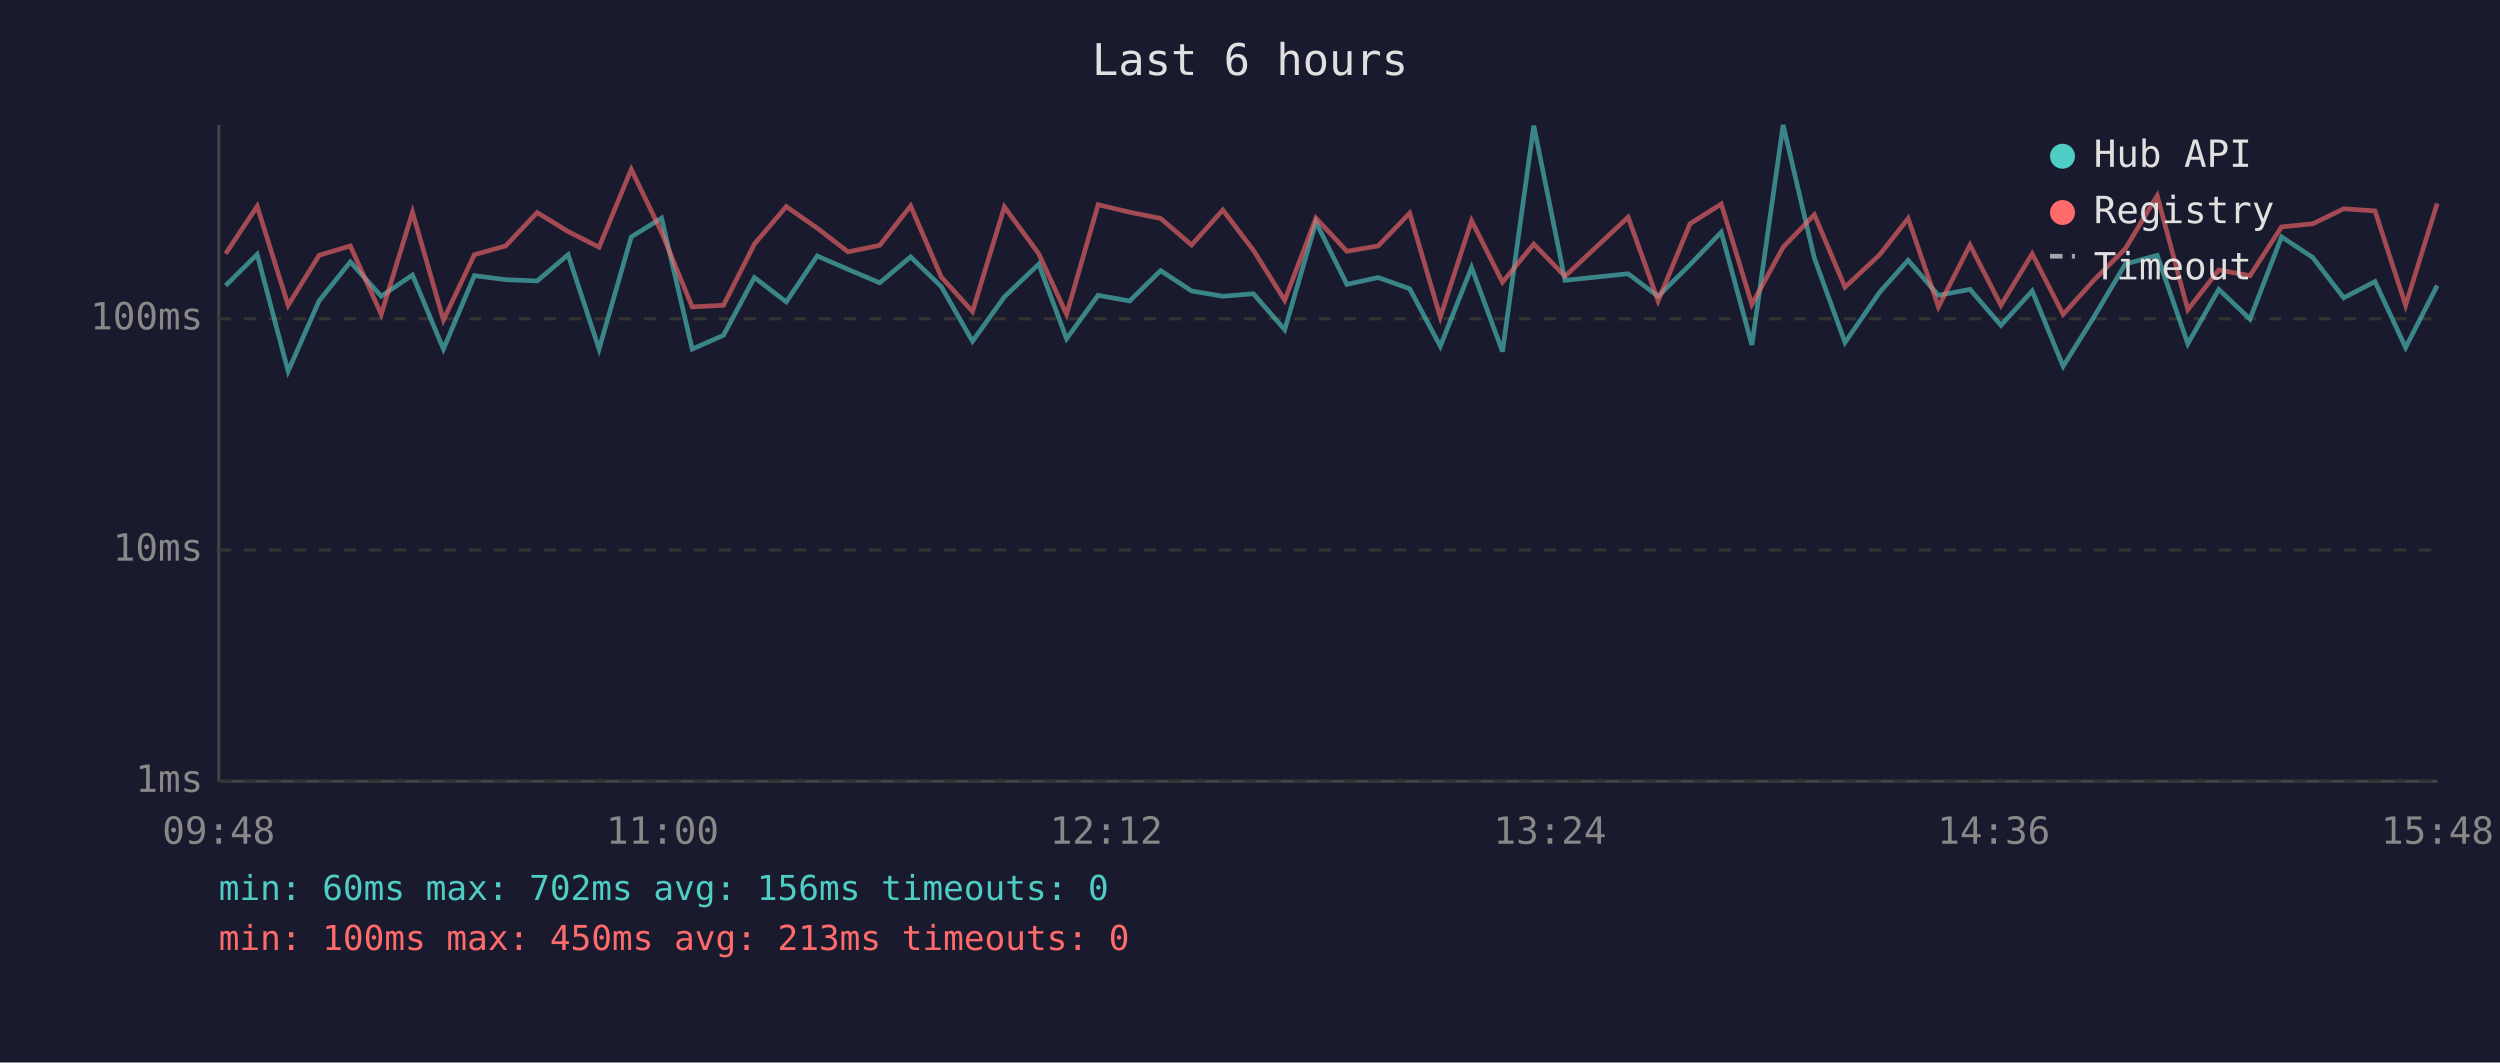
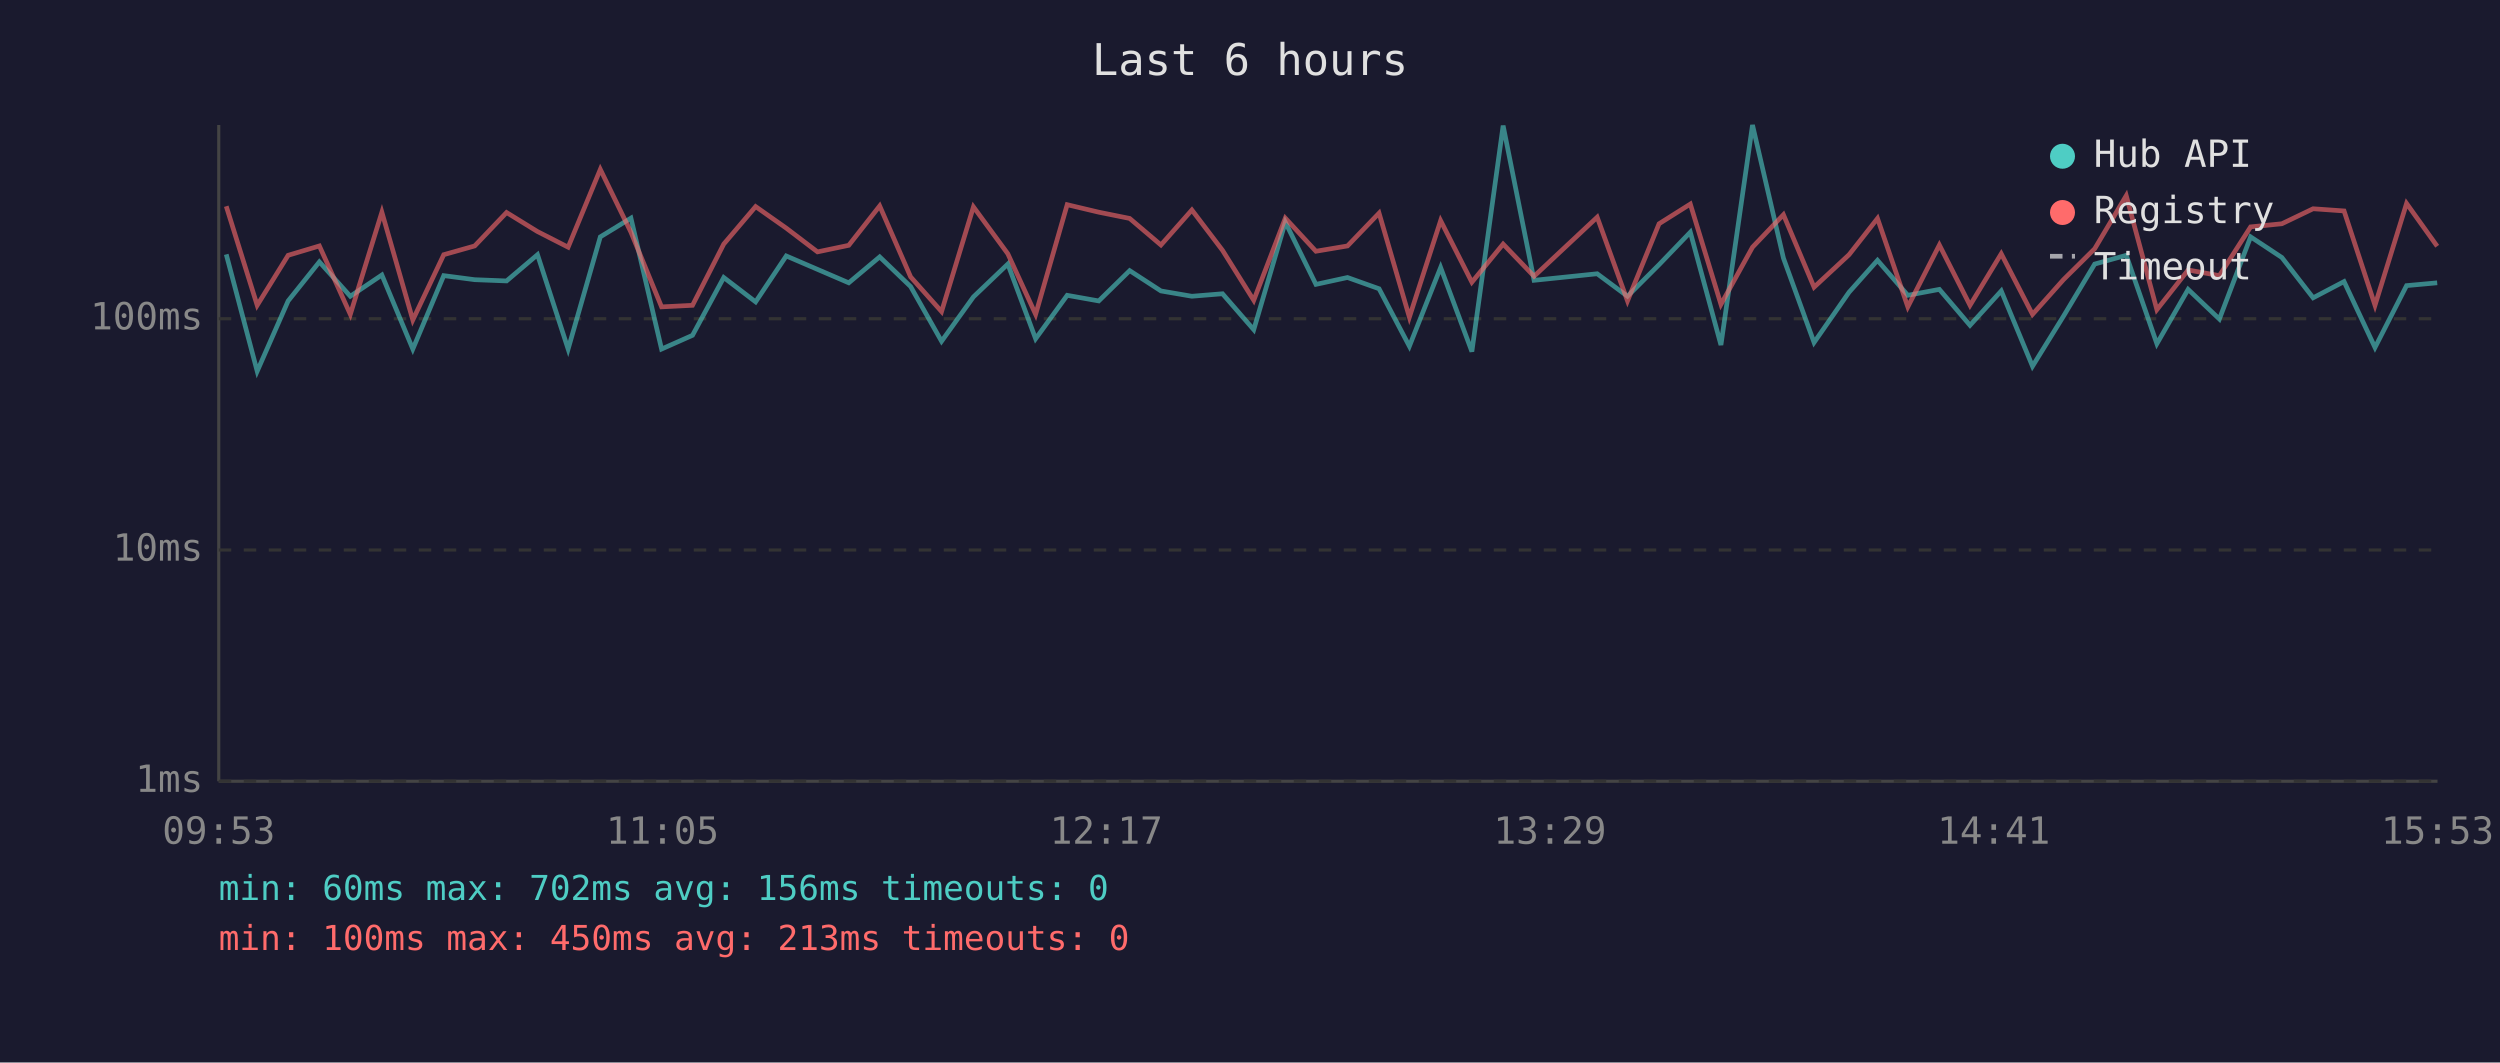
<svg xmlns="http://www.w3.org/2000/svg" viewBox="0 0 800 340" font-family="monospace" font-size="12">
  <rect width="800" height="340" fill="#1a1a2e" />
  <text x="400" y="24" fill="#e0e0e0" font-size="14" text-anchor="middle">Last 6 hours</text>
  <line x1="70" y1="40" x2="70" y2="250" stroke="#444" stroke-width="1" />
  <line x1="70" y1="250" x2="780" y2="250" stroke="#444" stroke-width="1" />
  <line x1="70" y1="250" x2="780" y2="250" stroke="#333" stroke-width="1" stroke-dasharray="4" />
  <text x="65" y="250" fill="#888" text-anchor="end" dominant-baseline="middle">1ms</text>
  <line x1="70" y1="176" x2="780" y2="176" stroke="#333" stroke-width="1" stroke-dasharray="4" />
  <text x="65" y="176" fill="#888" text-anchor="end" dominant-baseline="middle">10ms</text>
  <line x1="70" y1="102" x2="780" y2="102" stroke="#333" stroke-width="1" stroke-dasharray="4" />
  <text x="65" y="102" fill="#888" text-anchor="end" dominant-baseline="middle">100ms</text>
-   <text x="70" y="270" fill="#888" text-anchor="middle">09:48</text>
-   <text x="212" y="270" fill="#888" text-anchor="middle">11:00</text>
-   <text x="354" y="270" fill="#888" text-anchor="middle">12:12</text>
-   <text x="496" y="270" fill="#888" text-anchor="middle">13:24</text>
-   <text x="638" y="270" fill="#888" text-anchor="middle">14:36</text>
-   <text x="780" y="270" fill="#888" text-anchor="middle">15:48</text>
-   <polyline points="72.2,91.4 82.3,81.4 92.2,118.8 102.1,96.3 112.1,83.8 122.0,94.8 132.0,88.0 141.9,111.7 151.8,88.2 161.8,89.5 171.9,89.9 181.8,81.5 191.7,111.7 202.0,75.8 211.7,69.8 221.5,111.7 231.5,107.3 241.4,88.8 251.6,96.6 261.5,81.9 271.4,86.2 281.5,90.5 291.4,82.2 301.2,91.7 311.2,109.2 321.4,95.0 332.4,84.5 341.3,108.4 351.4,94.5 361.5,96.3 371.4,86.6 381.3,93.1 391.3,94.8 401.1,94.0 411.1,105.5 421.1,71.1 431.0,91.0 441.0,88.8 451.1,92.4 460.9,110.8 470.9,85.6 480.8,112.5 490.8,40.2 500.8,89.7 521.0,87.6 530.6,94.8 540.8,84.7 550.8,74.3 560.6,110.4 570.6,40.0 580.6,82.6 590.4,109.6 601.5,93.5 610.6,83.3 620.3,94.5 630.4,92.6 640.3,104.1 650.3,93.1 660.2,117.2 670.2,101.2 680.1,84.5 690.3,81.7 700.1,110.0 710.0,92.6 720.0,102.1 730.1,75.8 740.1,82.4 750.0,95.3 760.0,90.1 769.8,111.2 779.9,91.4" fill="none" stroke="#4ecdc4" stroke-width="1.5" opacity="0.6" />
-   <polyline points="72.2,81.2 82.3,66.0 92.2,97.7 102.1,81.7 112.1,78.7 122.0,100.6 132.0,67.9 141.9,102.4 151.8,81.5 161.8,78.7 171.9,68.0 181.8,74.1 191.7,79.1 202.0,54.2 211.7,74.3 221.5,98.2 231.5,97.7 241.4,78.1 251.6,66.1 261.5,73.0 271.4,80.6 281.5,78.5 291.4,65.9 301.2,88.6 311.2,99.7 321.4,66.2 332.4,81.2 341.3,100.6 351.4,65.5 361.5,67.9 371.4,69.9 381.3,78.4 391.3,67.2 401.1,80.1 411.1,96.1 421.1,69.8 431.0,80.4 441.0,78.7 451.1,68.2 460.9,101.5 470.9,70.6 480.8,90.3 490.8,78.1 500.8,88.4 521.0,69.5 530.6,96.3 540.8,71.6 550.8,65.3 560.6,97.4 570.6,79.1 580.6,68.7 590.4,91.9 601.5,81.5 610.6,69.9 620.3,98.2 630.4,78.4 640.3,97.7 650.3,81.2 660.2,100.6 670.2,89.5 680.1,79.6 690.3,62.6 700.1,99.1 710.0,86.4 720.0,88.2 730.1,72.6 740.1,71.6 750.0,66.8 760.0,67.5 769.8,97.7 779.9,65.1" fill="none" stroke="#ff6b6b" stroke-width="1.5" opacity="0.6" />
+   <text x="70" y="270" fill="#888" text-anchor="middle">09:53</text>
+   <text x="212" y="270" fill="#888" text-anchor="middle">11:05</text>
+   <text x="354" y="270" fill="#888" text-anchor="middle">12:17</text>
+   <text x="496" y="270" fill="#888" text-anchor="middle">13:29</text>
+   <text x="638" y="270" fill="#888" text-anchor="middle">14:41</text>
+   <text x="780" y="270" fill="#888" text-anchor="middle">15:53</text>
+   <polyline points="72.4,81.4 82.3,118.8 92.2,96.3 102.2,83.8 112.1,94.8 122.2,88.0 132.1,111.7 142.0,88.2 151.9,89.5 162.1,89.9 172.0,81.5 181.8,111.7 192.1,75.8 201.9,69.8 211.7,111.7 221.6,107.3 231.6,88.8 241.8,96.6 251.6,81.9 261.6,86.2 271.6,90.5 281.5,82.2 291.4,91.7 301.3,109.2 311.5,95.0 322.5,84.5 331.4,108.4 341.5,94.5 351.6,96.3 361.5,86.6 371.5,93.1 381.4,94.8 391.2,94.0 401.2,105.5 411.3,71.1 421.1,91.0 431.2,88.8 441.3,92.4 451.0,110.8 461.0,85.6 471.0,112.5 481.0,40.2 490.9,89.7 511.1,87.6 520.8,94.8 530.9,84.7 540.9,74.3 550.7,110.4 560.8,40.0 570.7,82.6 580.5,109.6 591.7,93.5 600.8,83.3 610.5,94.5 620.6,92.6 630.4,104.1 640.4,93.1 650.4,117.2 660.3,101.2 670.3,84.5 680.4,81.7 690.2,110.0 700.2,92.6 710.2,102.1 720.2,75.8 730.2,82.4 740.2,95.3 750.1,90.1 760.0,111.2 770.1,91.4 779.9,90.5" fill="none" stroke="#4ecdc4" stroke-width="1.5" opacity="0.6" />
+   <polyline points="72.4,66.0 82.3,97.7 92.2,81.7 102.2,78.7 112.1,100.6 122.2,67.9 132.1,102.4 142.0,81.5 151.9,78.7 162.1,68.0 172.0,74.1 181.8,79.1 192.1,54.2 201.9,74.3 211.7,98.2 221.6,97.7 231.6,78.1 241.8,66.1 251.6,73.0 261.6,80.6 271.6,78.5 281.5,65.9 291.4,88.6 301.3,99.7 311.5,66.2 322.5,81.2 331.4,100.6 341.5,65.5 351.6,67.9 361.5,69.9 371.5,78.4 381.4,67.2 391.2,80.1 401.2,96.1 411.3,69.8 421.1,80.4 431.2,78.7 441.3,68.2 451.0,101.5 461.0,70.6 471.0,90.3 481.0,78.1 490.9,88.4 511.1,69.5 520.8,96.3 530.9,71.6 540.9,65.3 550.7,97.4 560.8,79.1 570.7,68.7 580.5,91.9 591.7,81.5 600.8,69.9 610.5,98.2 620.6,78.4 630.4,97.7 640.4,81.2 650.4,100.6 660.3,89.5 670.3,79.6 680.4,62.6 690.2,99.1 700.2,86.4 710.2,88.2 720.2,72.6 730.2,71.6 740.2,66.8 750.1,67.5 760.0,97.7 770.1,65.1 779.9,78.8" fill="none" stroke="#ff6b6b" stroke-width="1.5" opacity="0.6" />
  <circle cx="660" cy="50" r="4" fill="#4ecdc4" />
  <text x="670" y="50" fill="#e0e0e0" dominant-baseline="middle">Hub API</text>
  <circle cx="660" cy="68" r="4" fill="#ff6b6b" />
  <text x="670" y="68" fill="#e0e0e0" dominant-baseline="middle">Registry</text>
  <line x1="656" y1="82" x2="664" y2="82" stroke="#e0e0e0" stroke-width="1.5" stroke-dasharray="4,3" opacity="0.7" />
  <text x="670" y="86" fill="#e0e0e0" dominant-baseline="middle">Timeout</text>
  <text x="70" y="288" fill="#4ecdc4" font-size="11">min: 60ms  max: 702ms  avg: 156ms  timeouts: 0</text>
  <text x="70" y="304" fill="#ff6b6b" font-size="11">min: 100ms  max: 450ms  avg: 213ms  timeouts: 0</text>
</svg>
